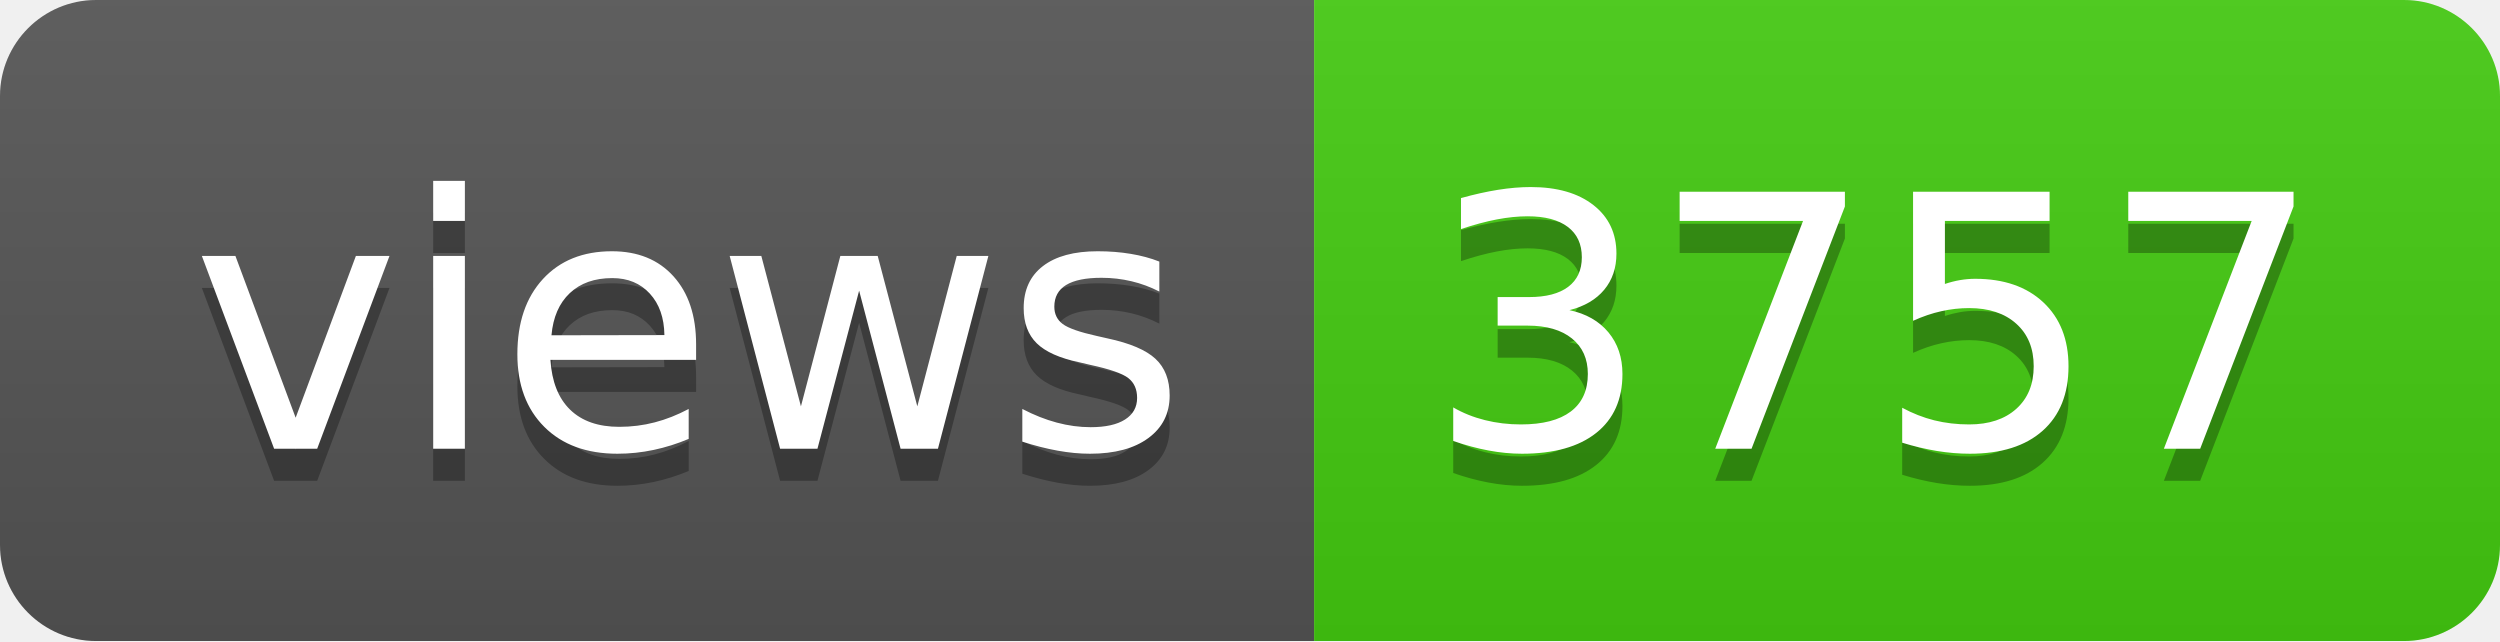
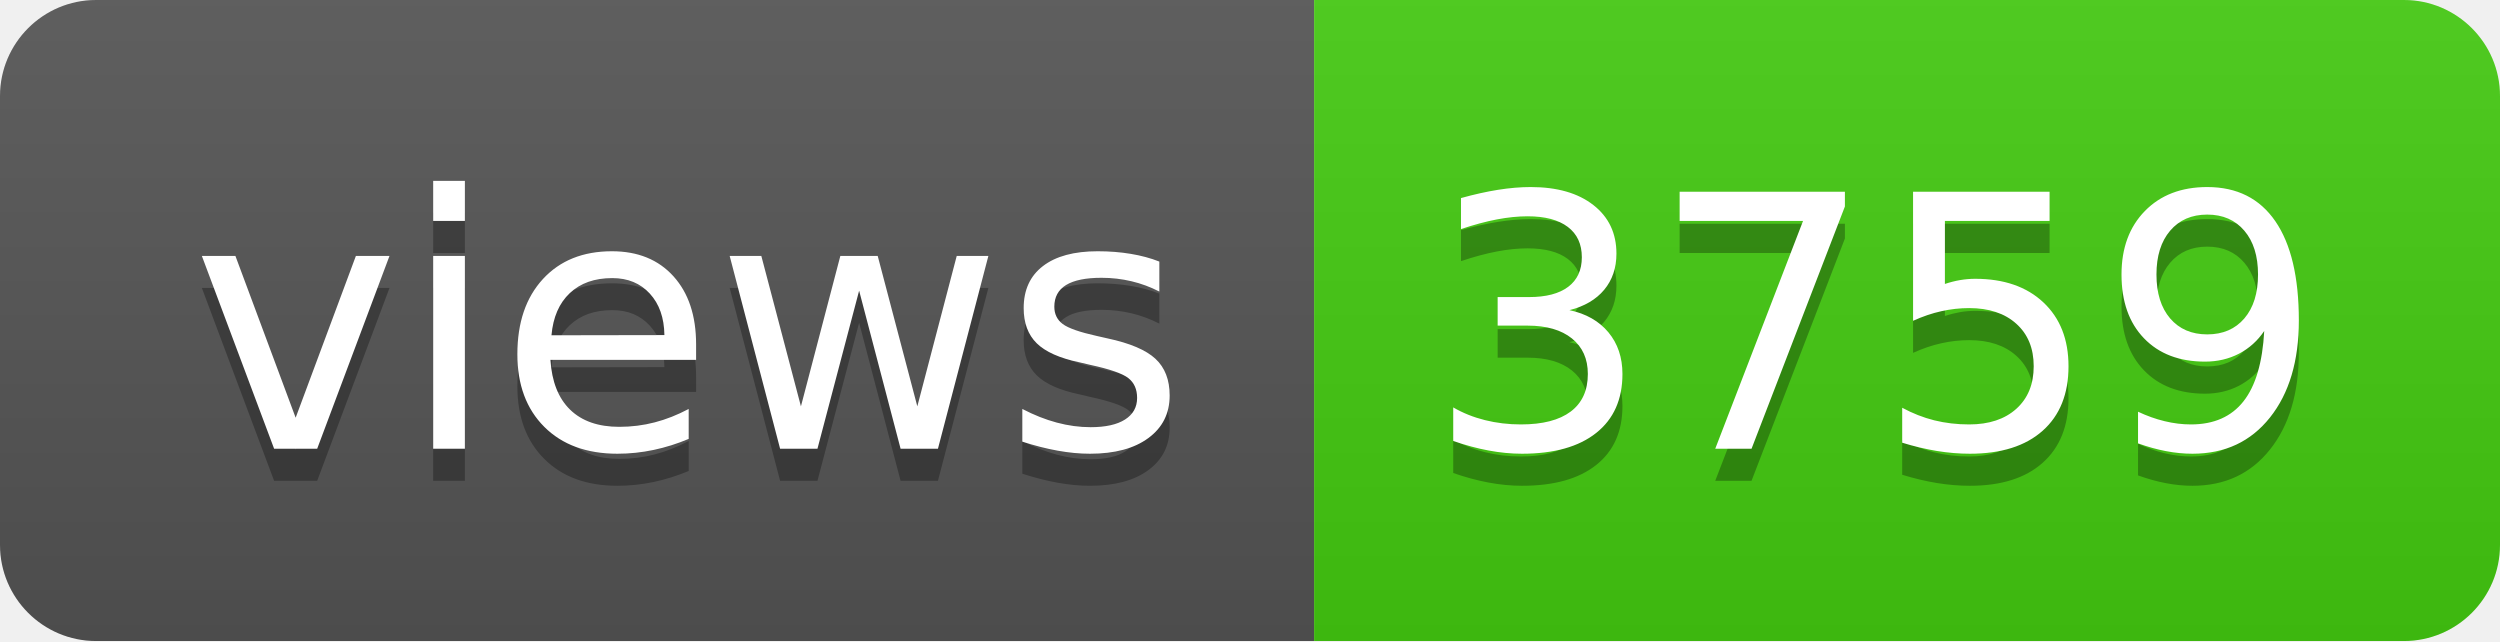
- <svg xmlns="http://www.w3.org/2000/svg" width="78" height="20" role="img" aria-label="views: 3757">
+ <svg xmlns="http://www.w3.org/2000/svg" width="78" height="20" role="img" aria-label="views: 3759">
  <linearGradient id="s" x2="0" y2="100%">
    <stop offset="0" stop-color="#bbb" stop-opacity=".1" />
    <stop offset="1" stop-opacity=".1" />
  </linearGradient>
  <clipPath id="r">
    <rect width="78" height="20" rx="3" fill="#fff" />
  </clipPath>
  <g clip-path="url(#r)">
    <rect width="41" height="20" fill="#555" />
    <rect x="41" width="37" height="20" fill="#4c1" />
    <rect width="78" height="20" fill="url(#s)" />
  </g>
  <g fill="#fff" text-anchor="middle" font-family="Verdana,Geneva,DejaVu Sans,sans-serif" text-rendering="geometricPrecision" font-size="110">
    <text aria-hidden="true" x="215" y="150" fill="#010101" fill-opacity=".3" transform="scale(.1)" textLength="310">views</text>
    <text x="215" y="140" transform="scale(.1)" fill="#fff" textLength="310">views</text>
-     <text aria-hidden="true" x="585" y="150" fill="#010101" fill-opacity=".3" transform="scale(.1)" textLength="270">3757</text>
-     <text x="585" y="140" transform="scale(.1)" fill="#fff" textLength="270">3757</text>
+     <text aria-hidden="true" x="585" y="150" fill="#010101" fill-opacity=".3" transform="scale(.1)" textLength="270">3759</text>
+     <text x="585" y="140" transform="scale(.1)" fill="#fff" textLength="270">3759</text>
  </g>
</svg>
